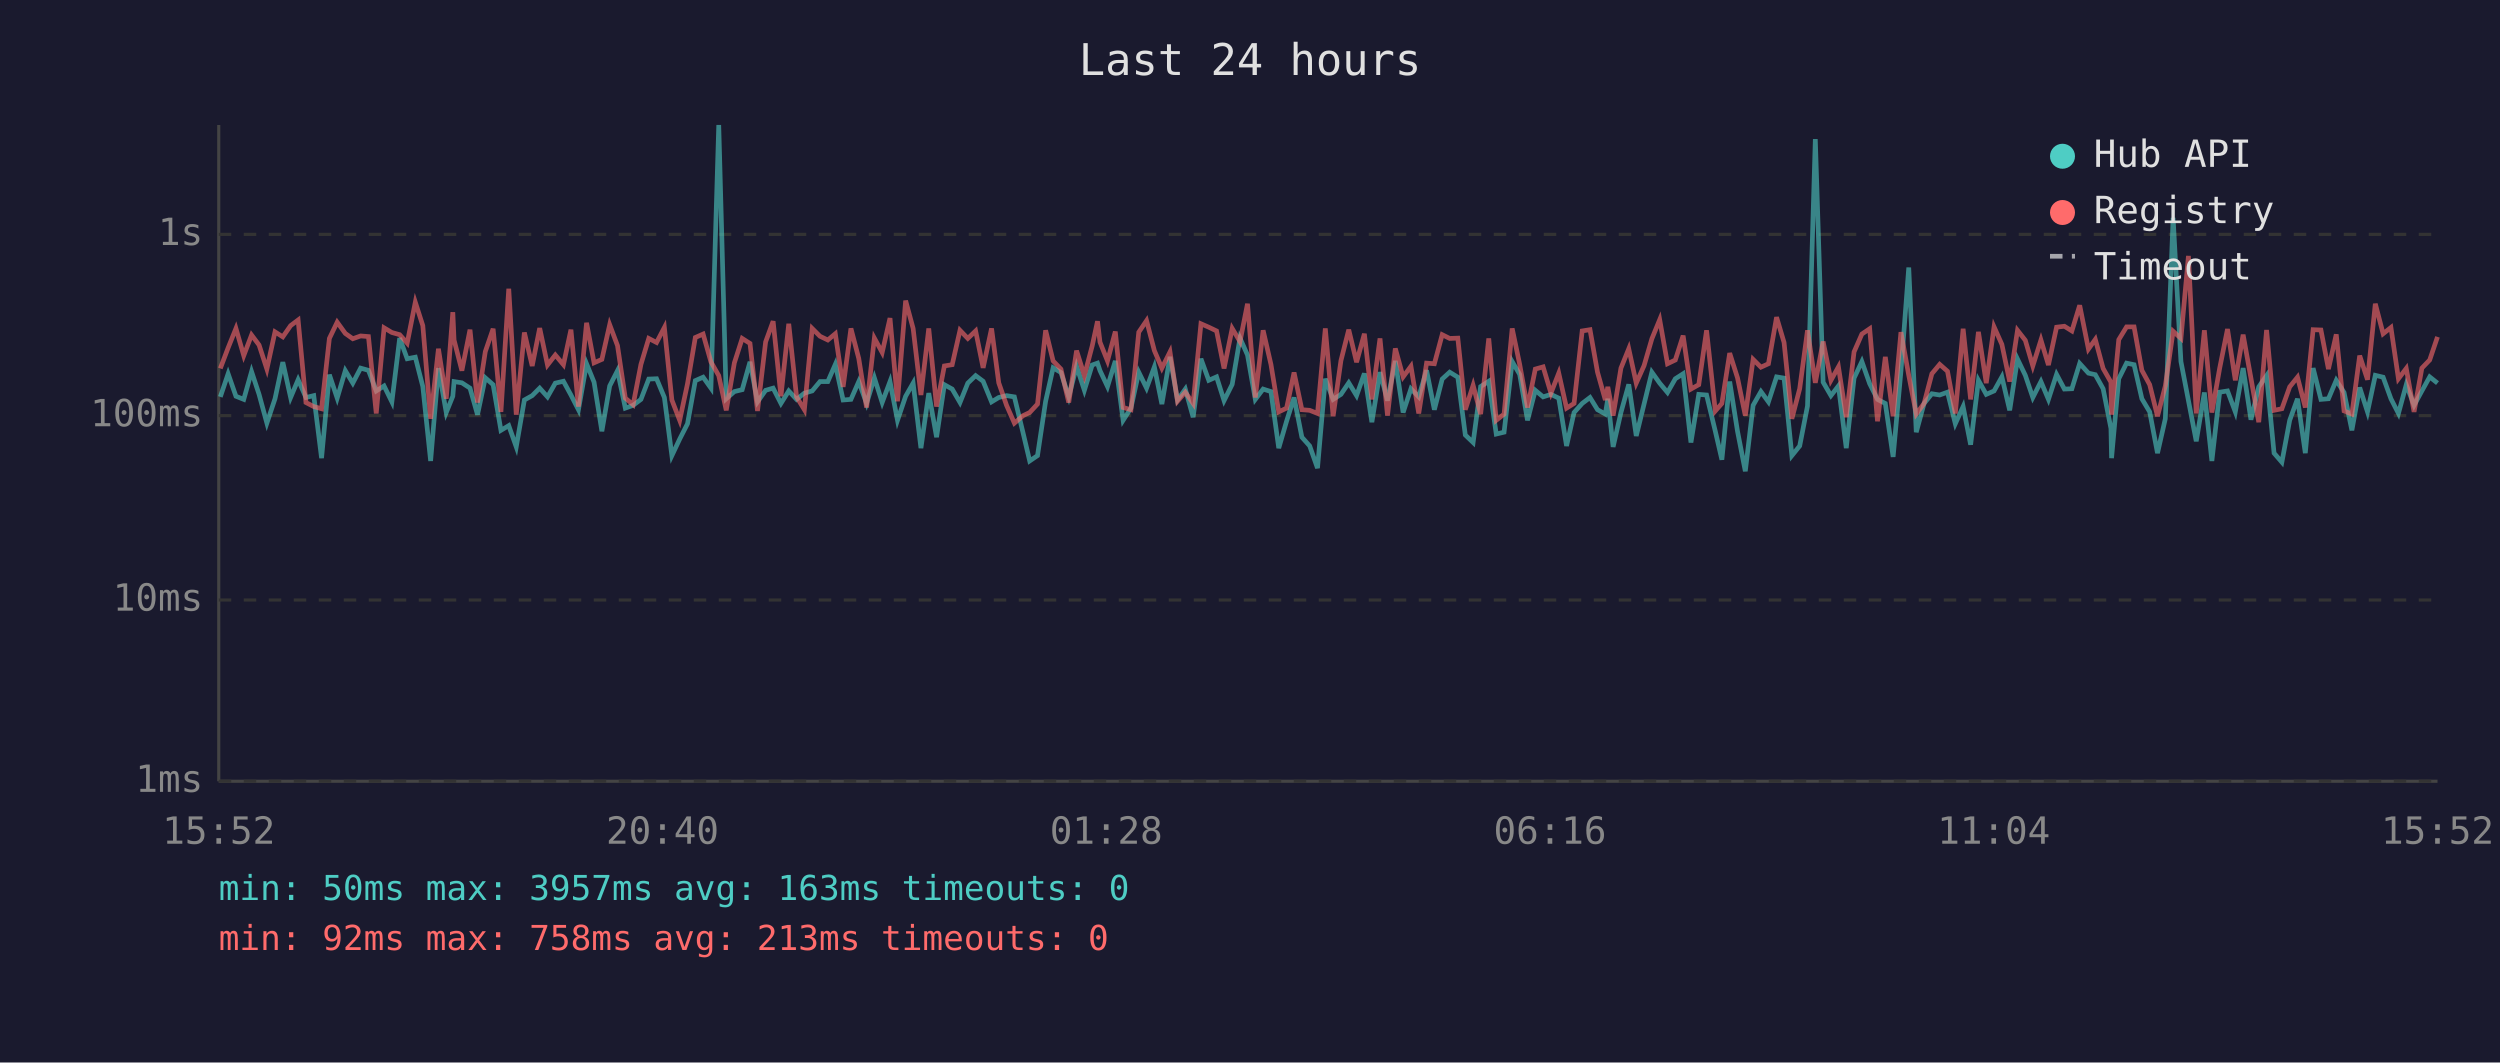
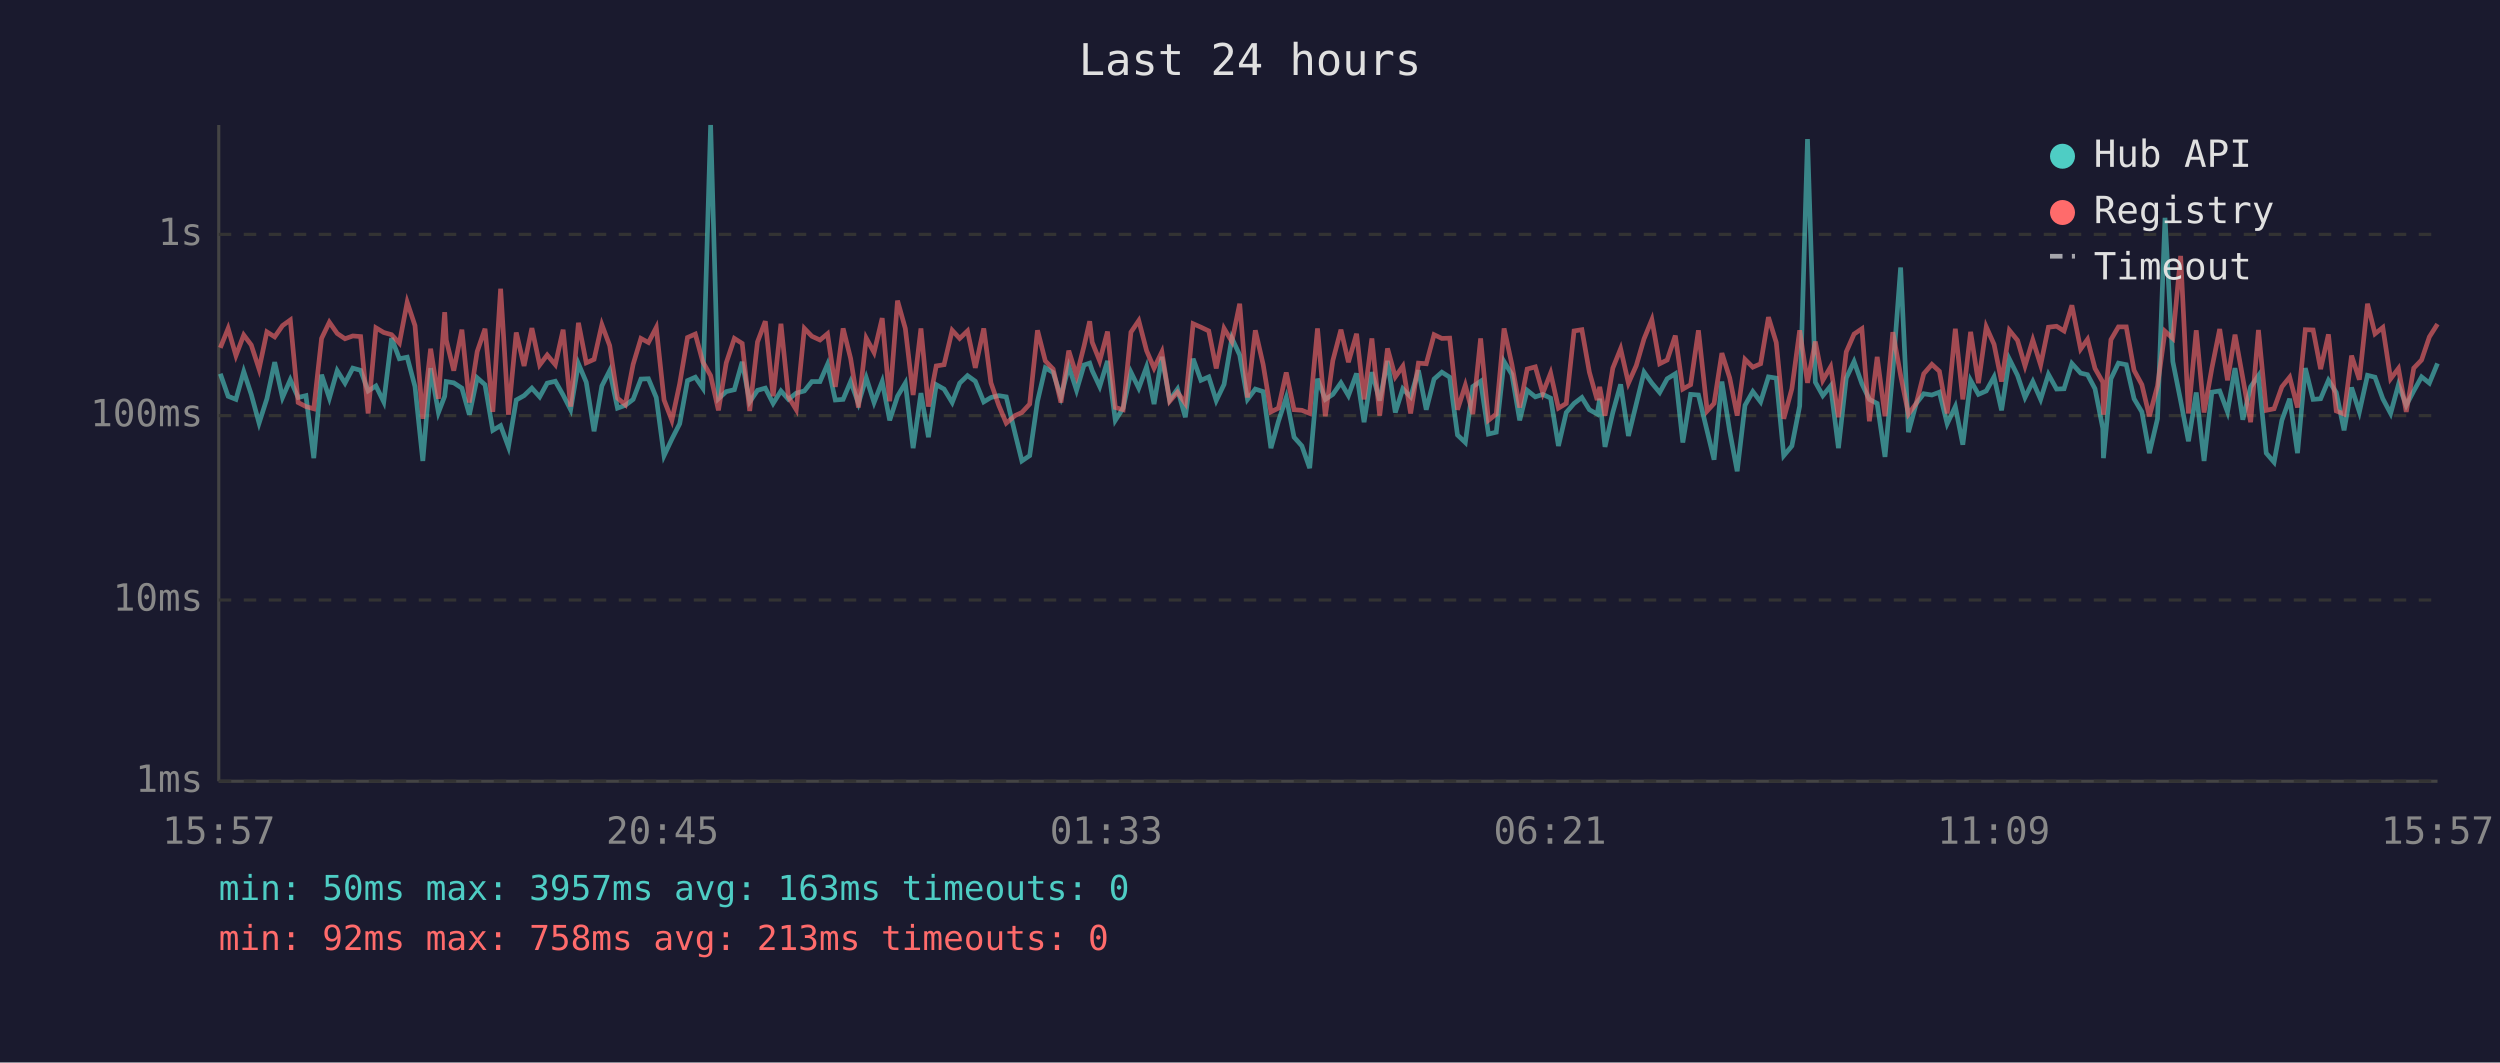
<svg xmlns="http://www.w3.org/2000/svg" viewBox="0 0 800 340" font-family="monospace" font-size="12">
  <rect width="800" height="340" fill="#1a1a2e" />
  <text x="400" y="24" fill="#e0e0e0" font-size="14" text-anchor="middle">Last 24 hours</text>
  <line x1="70" y1="40" x2="70" y2="250" stroke="#444" stroke-width="1" />
  <line x1="70" y1="250" x2="780" y2="250" stroke="#444" stroke-width="1" />
  <line x1="70" y1="250" x2="780" y2="250" stroke="#333" stroke-width="1" stroke-dasharray="4" />
  <text x="65" y="250" fill="#888" text-anchor="end" dominant-baseline="middle">1ms</text>
  <line x1="70" y1="192" x2="780" y2="192" stroke="#333" stroke-width="1" stroke-dasharray="4" />
  <text x="65" y="192" fill="#888" text-anchor="end" dominant-baseline="middle">10ms</text>
  <line x1="70" y1="133" x2="780" y2="133" stroke="#333" stroke-width="1" stroke-dasharray="4" />
  <text x="65" y="133" fill="#888" text-anchor="end" dominant-baseline="middle">100ms</text>
  <line x1="70" y1="75" x2="780" y2="75" stroke="#333" stroke-width="1" stroke-dasharray="4" />
  <text x="65" y="75" fill="#888" text-anchor="end" dominant-baseline="middle">1s</text>
-   <text x="70" y="270" fill="#888" text-anchor="middle">15:52</text>
-   <text x="212" y="270" fill="#888" text-anchor="middle">20:40</text>
-   <text x="354" y="270" fill="#888" text-anchor="middle">01:28</text>
-   <text x="496" y="270" fill="#888" text-anchor="middle">06:16</text>
-   <text x="638" y="270" fill="#888" text-anchor="middle">11:04</text>
-   <text x="780" y="270" fill="#888" text-anchor="middle">15:52</text>
-   <polyline points="70.5,127.0 73.0,119.6 75.5,126.8 78.0,127.8 80.5,118.9 82.9,126.2 85.4,135.4 88.0,127.6 90.5,115.9 93.0,127.2 95.4,121.5 97.9,127.2 100.4,126.6 102.9,146.6 105.4,119.9 107.9,127.4 110.5,118.6 112.9,122.6 115.4,117.8 117.9,118.5 120.4,125.1 122.9,123.5 125.4,128.6 127.9,108.2 130.3,114.8 132.9,114.3 135.3,123.7 137.8,147.5 140.3,117.8 142.8,132.0 144.9,126.8 145.3,122.1 147.8,122.5 150.4,124.2 152.8,132.7 155.3,120.9 157.8,123.1 160.3,137.7 162.8,136.2 165.2,143.0 167.8,128.0 170.3,126.6 172.7,124.2 175.2,127.0 177.7,122.6 180.3,122.0 182.7,126.4 185.1,131.1 187.7,116.4 190.1,122.3 192.6,138.0 195.1,123.5 197.6,118.6 200.1,130.6 202.6,129.7 205.1,127.8 207.6,121.3 210.1,121.2 212.6,127.2 215.0,145.8 217.5,140.5 220.0,135.6 222.5,121.8 225.0,120.7 227.5,124.2 230.0,40.0 232.4,127.6 235.0,125.3 237.5,124.7 240.0,115.8 242.4,128.6 245.0,124.9 247.4,124.2 249.9,129.1 252.4,125.1 254.9,127.8 257.4,125.8 259.9,125.1 262.4,122.1 264.9,122.1 267.3,116.6 269.8,128.0 272.3,127.8 274.8,122.1 277.3,129.1 279.8,120.9 282.3,128.8 284.8,122.1 287.2,134.5 289.8,126.8 292.2,122.6 294.7,143.4 297.2,125.8 299.7,139.9 302.2,123.1 304.7,124.5 307.2,128.8 309.7,122.6 312.2,120.2 314.6,122.0 317.3,128.6 319.6,127.2 322.1,126.6 324.6,127.0 327.4,138.6 329.5,147.5 332.0,145.8 334.6,128.4 337.0,117.7 339.5,119.2 342.0,127.0 344.5,117.2 347.0,124.9 349.5,116.8 351.2,116.2 352.0,118.6 354.4,123.7 356.9,115.5 359.4,134.5 361.9,130.6 364.4,119.1 366.9,124.2 369.4,117.4 371.8,129.3 374.4,114.2 376.8,128.0 379.3,124.5 381.8,133.5 384.3,114.8 386.8,121.7 389.3,120.6 391.7,128.2 394.3,123.0 396.8,108.2 399.2,113.6 401.7,127.8 404.2,124.5 406.7,125.3 409.2,143.4 411.7,134.8 414.1,127.2 416.6,139.9 419.1,142.7 421.6,149.8 424.1,121.2 426.6,127.8 429.1,126.2 431.6,122.5 434.1,126.6 436.6,119.5 439.0,135.1 441.6,119.1 444.0,128.2 446.5,115.5 449.0,132.0 451.5,124.4 454.0,127.0 456.5,118.5 459.0,131.1 461.5,121.3 463.9,119.1 466.5,120.7 468.9,139.2 471.4,141.6 473.8,123.7 476.4,122.0 478.8,138.9 481.3,138.3 483.9,115.7 486.3,119.8 488.8,134.5 491.3,124.9 493.8,127.0 496.3,126.2 498.8,127.4 501.3,142.7 503.7,132.0 506.3,129.1 508.8,127.2 511.2,131.1 513.7,132.5 514.5,127.6 516.2,143.0 518.7,132.0 521.2,123.0 523.6,139.5 526.1,129.3 528.6,119.1 531.1,122.6 533.6,125.6 536.1,121.2 538.6,119.6 541.1,141.6 543.6,126.2 546.1,126.4 548.9,138.0 551.0,147.1 553.5,122.1 556.0,138.0 558.5,150.8 561.0,129.7 563.5,125.3 565.9,128.6 568.5,120.6 570.9,121.0 573.4,145.8 575.9,142.7 578.4,129.9 580.9,44.5 583.4,122.3 585.9,126.6 588.3,123.5 590.8,143.4 593.3,121.0 595.8,115.7 598.3,122.8 600.8,127.8 603.3,129.1 605.8,146.2 608.3,118.8 610.8,85.6 613.2,138.3 615.7,129.1 618.2,126.0 620.7,126.4 623.2,125.5 625.7,135.6 628.2,130.1 630.6,142.3 633.1,121.7 635.6,126.2 638.1,125.1 640.6,120.6 643.1,131.3 645.6,114.9 648.1,120.1 650.5,127.2 653.1,122.1 655.5,127.8 658.1,119.8 660.6,124.5 663.0,124.4 665.5,116.3 668.3,119.4 670.5,119.9 673.0,124.4 675.5,137.1 675.7,146.6 678.0,121.2 680.5,116.2 682.9,116.7 685.4,127.6 687.9,131.8 690.4,145.0 692.9,134.0 695.4,69.7 697.9,115.7 700.3,128.2 702.8,141.2 705.4,125.6 707.8,147.5 710.3,125.5 712.8,125.1 715.3,131.8 717.8,117.8 720.3,134.3 722.8,123.8 725.3,120.2 727.7,145.0 730.2,147.9 732.7,134.5 735.2,127.6 737.7,145.0 740.2,117.8 742.7,127.8 745.1,127.6 747.6,121.7 750.1,125.6 752.6,137.7 755.1,124.0 757.6,131.8 760.1,120.1 762.6,120.7 765.1,127.6 767.5,132.3 770.0,123.1 772.5,129.7 775.0,125.1 777.5,120.6 780.0,122.6" fill="none" stroke="#4ecdc4" stroke-width="1.5" opacity="0.6" />
-   <polyline points="70.5,117.9 73.0,111.3 75.5,105.1 78.0,113.8 80.5,107.2 82.9,110.4 85.4,118.1 88.0,106.2 90.5,107.8 93.0,104.2 95.4,102.4 97.9,128.8 100.4,130.1 102.9,130.8 105.4,108.3 107.9,103.1 110.5,106.7 112.9,108.4 115.4,107.5 117.9,107.7 120.4,132.3 122.9,104.9 125.4,106.4 127.9,107.1 130.3,109.8 132.9,96.7 135.3,104.2 137.8,134.0 140.3,111.6 142.8,127.6 144.9,99.9 145.3,108.8 147.8,118.6 150.4,105.5 152.8,128.8 155.3,112.5 157.8,105.2 160.3,131.8 162.8,92.4 165.2,132.7 167.8,106.4 170.3,117.1 172.7,105.0 175.2,116.8 177.7,113.6 180.3,116.7 182.7,105.5 185.1,130.1 187.7,103.3 190.1,116.1 192.6,115.0 195.1,103.9 197.6,110.6 200.1,127.4 202.6,129.5 205.1,116.6 207.6,108.3 210.1,109.6 212.6,104.8 215.0,128.0 217.5,134.5 220.0,122.8 222.5,108.0 225.0,106.9 227.5,115.8 230.0,120.2 232.4,131.3 235.0,116.1 237.5,108.3 240.0,109.9 242.4,131.5 245.0,109.4 247.4,102.8 249.9,126.8 252.4,103.6 254.9,127.0 257.4,131.1 259.9,105.1 262.4,107.6 264.9,108.8 267.3,106.8 269.8,123.8 272.3,105.1 274.8,114.7 277.3,130.4 279.8,108.2 282.3,112.8 284.8,101.8 287.2,128.4 289.8,96.2 292.2,105.1 294.7,126.4 297.2,105.1 299.7,130.1 302.2,117.1 304.7,116.7 307.2,105.7 309.7,108.3 312.2,105.9 314.6,117.7 317.3,105.1 319.6,122.5 322.1,129.7 324.6,135.4 327.4,133.0 329.5,132.0 332.0,129.3 334.6,105.7 337.0,115.5 339.5,118.1 342.0,128.8 344.5,112.2 347.0,120.2 349.5,110.7 351.2,102.8 352.0,109.5 354.4,115.5 356.9,106.1 359.4,130.4 361.9,131.1 364.4,106.3 366.9,102.6 369.4,112.2 371.8,117.8 374.4,112.6 376.8,128.4 379.3,125.5 381.8,129.1 384.3,103.6 386.8,104.7 389.3,105.9 391.7,117.9 394.3,105.1 396.8,109.3 399.2,97.2 401.7,127.2 404.2,105.7 406.7,116.6 409.2,131.8 411.7,130.6 414.1,119.2 416.6,131.1 419.1,131.3 421.6,132.3 424.1,105.1 426.6,133.2 429.1,115.4 431.6,105.5 434.1,115.9 436.6,106.8 439.0,127.8 441.6,108.3 444.0,133.0 446.5,111.5 449.0,120.6 451.5,117.2 454.0,132.3 456.5,116.2 459.0,116.4 461.5,107.1 463.9,108.3 466.5,108.2 468.9,131.1 471.4,123.3 473.8,132.5 476.4,108.3 478.8,134.5 481.3,132.5 483.9,105.1 486.3,116.6 488.8,130.4 491.3,118.1 493.8,117.4 496.3,125.8 498.8,119.4 501.3,130.6 503.7,129.1 506.3,105.9 508.8,105.5 511.2,119.1 513.7,128.0 514.5,123.8 516.2,133.0 518.7,117.8 521.2,111.6 523.6,122.6 526.1,117.0 528.6,108.4 531.1,102.3 533.6,116.4 536.1,115.2 538.6,107.4 541.1,124.5 543.6,123.1 546.1,105.7 548.9,131.5 551.0,129.1 553.5,113.0 556.0,120.9 558.5,133.0 561.0,115.0 563.5,117.5 565.9,116.4 568.5,101.5 570.9,109.6 573.4,134.0 575.9,124.4 578.4,105.7 580.9,122.5 583.4,109.3 585.9,121.7 588.3,117.4 590.8,133.5 593.3,112.6 595.8,106.9 598.3,105.2 600.8,134.8 603.3,114.2 605.8,133.2 608.3,106.3 610.8,120.1 613.2,132.5 615.7,129.1 618.2,119.6 620.7,116.6 623.2,118.8 625.7,132.3 628.2,105.2 630.6,127.8 633.1,106.2 635.6,122.6 638.1,104.6 640.6,110.2 643.1,122.1 645.6,105.7 648.1,108.9 650.5,117.1 653.1,108.8 655.5,116.8 658.1,104.7 660.6,104.4 663.0,105.9 665.5,97.7 668.3,111.7 670.5,108.6 673.0,117.9 675.5,122.3 675.7,132.7 678.0,108.7 680.5,104.6 682.9,104.6 685.4,118.5 687.9,123.1 690.4,133.2 692.9,123.5 695.4,106.0 697.9,108.3 700.3,81.9 702.8,132.3 705.4,105.7 707.8,132.0 710.3,117.8 712.8,105.3 715.3,121.7 717.8,107.1 720.3,121.0 722.8,135.1 725.3,105.6 727.7,131.3 730.2,130.8 732.7,123.8 735.2,120.7 737.7,130.4 740.2,105.5 742.7,105.6 745.1,118.1 747.6,107.0 750.1,131.5 752.6,132.5 755.1,113.8 757.6,121.5 760.1,97.2 762.6,106.8 765.1,104.8 767.5,121.2 770.0,117.9 772.5,131.8 775.0,117.8 777.5,115.2 780.0,107.8" fill="none" stroke="#ff6b6b" stroke-width="1.5" opacity="0.6" />
+   <text x="70" y="270" fill="#888" text-anchor="middle">15:57</text>
+   <text x="212" y="270" fill="#888" text-anchor="middle">20:45</text>
+   <text x="354" y="270" fill="#888" text-anchor="middle">01:33</text>
+   <text x="496" y="270" fill="#888" text-anchor="middle">06:21</text>
+   <text x="638" y="270" fill="#888" text-anchor="middle">11:09</text>
+   <text x="780" y="270" fill="#888" text-anchor="middle">15:57</text>
+   <polyline points="70.5,119.6 73.0,126.8 75.5,127.8 78.0,118.9 80.4,126.2 82.9,135.4 85.4,127.6 87.9,115.9 90.4,127.2 92.9,121.5 95.4,127.2 97.9,126.6 100.4,146.6 102.9,119.9 105.4,127.4 107.9,118.6 110.4,122.6 112.9,117.8 115.4,118.5 117.8,125.1 120.3,123.5 122.8,128.6 125.3,108.2 127.8,114.8 130.3,114.3 132.8,123.7 135.3,147.5 137.8,117.8 140.3,132.0 142.3,126.8 142.8,122.1 145.2,122.5 147.8,124.2 150.2,132.7 152.7,120.9 155.2,123.1 157.7,137.7 160.2,136.2 162.7,143.0 165.2,128.0 167.7,126.6 170.2,124.2 172.7,127.0 175.1,122.6 177.7,122.0 180.2,126.4 182.6,131.1 185.1,116.4 187.6,122.3 190.1,138.0 192.6,123.5 195.1,118.6 197.6,130.6 200.1,129.7 202.6,127.8 205.1,121.3 207.5,121.2 210.0,127.2 212.5,145.8 215.0,140.5 217.5,135.6 220.0,121.8 222.5,120.7 224.9,124.2 227.4,40.0 229.9,127.6 232.4,125.3 235.0,124.7 237.5,115.8 239.9,128.6 242.4,124.9 244.9,124.2 247.4,129.1 249.9,125.1 252.3,127.8 254.8,125.8 257.4,125.1 259.8,122.1 262.4,122.1 264.8,116.6 267.3,128.0 269.8,127.8 272.2,122.1 274.7,129.1 277.2,120.9 279.7,128.8 282.3,122.1 284.7,134.5 287.2,126.8 289.7,122.6 292.2,143.4 294.7,125.8 297.1,139.9 299.6,123.1 302.1,124.5 304.7,128.8 307.1,122.6 309.6,120.2 312.1,122.0 314.8,128.6 317.1,127.2 319.6,126.6 322.0,127.0 324.8,138.6 327.0,147.5 329.5,145.8 332.0,128.4 334.5,117.7 337.0,119.2 339.5,127.0 342.0,117.2 344.5,124.9 346.9,116.8 348.7,116.2 349.5,118.6 351.9,123.7 354.4,115.5 356.9,134.5 359.4,130.6 361.9,119.1 364.4,124.2 366.9,117.4 369.3,129.3 371.8,114.2 374.3,128.0 376.8,124.5 379.3,133.5 381.8,114.8 384.3,121.7 386.8,120.6 389.2,128.2 391.7,123.0 394.2,108.2 396.7,113.6 399.2,127.8 401.7,124.5 404.2,125.3 406.7,143.4 409.1,134.8 411.6,127.2 414.1,139.9 416.6,142.7 419.1,149.8 421.6,121.2 424.1,127.8 426.5,126.2 429.1,122.5 431.5,126.6 434.1,119.5 436.5,135.1 439.0,119.1 441.5,128.2 444.0,115.5 446.5,132.0 448.9,124.4 451.4,127.0 453.9,118.5 456.4,131.1 458.9,121.3 461.4,119.1 463.9,120.7 466.4,139.2 468.9,141.6 471.3,123.7 473.8,122.0 476.3,138.9 478.8,138.3 481.3,115.7 483.8,119.8 486.3,134.5 488.7,124.9 491.3,127.0 493.7,126.2 496.2,127.4 498.7,142.7 501.2,132.0 503.7,129.1 506.2,127.2 508.6,131.1 511.1,132.5 511.9,127.6 513.6,143.0 516.1,132.0 518.6,123.0 521.1,139.5 523.6,129.3 526.1,119.1 528.6,122.6 531.1,125.6 533.5,121.2 536.1,119.6 538.5,141.6 541.0,126.2 543.5,126.4 546.3,138.0 548.5,147.1 551.0,122.1 553.5,138.0 555.9,150.8 558.4,129.7 560.9,125.3 563.4,128.6 565.9,120.6 568.4,121.0 570.8,145.8 573.4,142.7 575.9,129.9 578.4,44.5 580.9,122.3 583.3,126.6 585.8,123.5 588.3,143.4 590.8,121.0 593.3,115.7 595.8,122.8 598.2,127.8 600.7,129.1 603.2,146.2 605.7,118.8 608.2,85.6 610.7,138.3 613.2,129.1 615.6,126.0 618.2,126.4 620.6,125.5 623.1,135.6 625.7,130.1 628.1,142.3 630.6,121.7 633.1,126.2 635.6,125.1 638.1,120.6 640.5,131.3 643.0,114.9 645.6,120.1 648.0,127.2 650.5,122.1 653.0,127.8 655.5,119.8 658.1,124.5 660.5,124.4 663.0,116.3 665.8,119.4 668.0,119.9 670.4,124.4 672.9,137.1 673.1,146.6 675.5,121.2 677.9,116.2 680.4,116.7 682.9,127.6 685.4,131.8 687.8,145.0 690.4,134.0 692.8,69.7 695.3,115.7 697.8,128.2 700.3,141.2 702.8,125.6 705.3,147.5 707.8,125.5 710.3,125.1 712.8,131.8 715.2,117.8 717.7,134.3 720.2,123.8 722.7,120.2 725.2,145.0 727.7,147.9 730.2,134.5 732.7,127.6 735.2,145.0 737.7,117.8 740.2,127.8 742.6,127.6 745.1,121.7 747.6,125.6 750.1,137.7 752.5,124.0 755.0,131.8 757.6,120.1 760.0,120.7 762.5,127.6 765.0,132.3 767.5,123.1 770.0,129.7 772.4,125.1 774.9,120.6 777.4,122.6 780.0,116.3" fill="none" stroke="#4ecdc4" stroke-width="1.5" opacity="0.6" />
+   <polyline points="70.5,111.3 73.0,105.1 75.5,113.8 78.0,107.2 80.4,110.4 82.9,118.1 85.4,106.2 87.9,107.8 90.4,104.2 92.9,102.4 95.4,128.8 97.9,130.1 100.4,130.8 102.9,108.3 105.4,103.1 107.9,106.7 110.4,108.4 112.9,107.5 115.4,107.7 117.8,132.3 120.3,104.9 122.8,106.4 125.3,107.1 127.8,109.8 130.3,96.7 132.8,104.2 135.3,134.0 137.8,111.6 140.3,127.6 142.3,99.9 142.8,108.8 145.2,118.6 147.8,105.5 150.2,128.8 152.7,112.5 155.2,105.2 157.7,131.8 160.2,92.4 162.7,132.7 165.2,106.4 167.7,117.1 170.2,105.0 172.7,116.8 175.1,113.6 177.7,116.7 180.2,105.5 182.6,130.1 185.1,103.3 187.6,116.1 190.1,115.0 192.6,103.9 195.1,110.6 197.6,127.4 200.1,129.5 202.6,116.6 205.1,108.3 207.5,109.6 210.0,104.8 212.5,128.0 215.0,134.5 217.5,122.8 220.0,108.0 222.5,106.9 224.9,115.8 227.4,120.2 229.9,131.3 232.4,116.1 235.0,108.3 237.5,109.9 239.9,131.5 242.4,109.4 244.9,102.8 247.4,126.8 249.9,103.6 252.3,127.0 254.8,131.1 257.4,105.1 259.8,107.6 262.4,108.8 264.8,106.8 267.3,123.8 269.8,105.1 272.2,114.7 274.7,130.4 277.2,108.2 279.7,112.8 282.3,101.8 284.7,128.4 287.2,96.2 289.7,105.1 292.2,126.4 294.7,105.1 297.1,130.1 299.6,117.1 302.1,116.7 304.7,105.7 307.1,108.3 309.6,105.9 312.1,117.7 314.8,105.1 317.1,122.5 319.6,129.7 322.0,135.4 324.8,133.0 327.0,132.0 329.5,129.3 332.0,105.7 334.5,115.5 337.0,118.1 339.5,128.8 342.0,112.2 344.5,120.2 346.9,110.7 348.7,102.8 349.5,109.5 351.9,115.5 354.4,106.1 356.9,130.4 359.4,131.1 361.9,106.3 364.4,102.6 366.9,112.2 369.3,117.8 371.8,112.6 374.3,128.4 376.8,125.5 379.3,129.1 381.8,103.6 384.3,104.7 386.8,105.9 389.2,117.9 391.7,105.1 394.2,109.3 396.7,97.2 399.2,127.2 401.7,105.7 404.2,116.6 406.7,131.8 409.1,130.6 411.6,119.2 414.1,131.1 416.6,131.3 419.1,132.3 421.6,105.1 424.1,133.2 426.5,115.4 429.1,105.5 431.5,115.9 434.1,106.8 436.5,127.8 439.0,108.3 441.5,133.0 444.0,111.5 446.5,120.6 448.9,117.2 451.4,132.3 453.9,116.2 456.4,116.4 458.9,107.1 461.4,108.3 463.9,108.2 466.4,131.1 468.9,123.3 471.3,132.5 473.8,108.3 476.3,134.5 478.8,132.5 481.3,105.1 483.8,116.6 486.3,130.4 488.7,118.1 491.3,117.4 493.7,125.8 496.2,119.4 498.7,130.6 501.2,129.1 503.7,105.9 506.2,105.5 508.6,119.1 511.1,128.0 511.9,123.8 513.6,133.0 516.1,117.8 518.6,111.6 521.1,122.6 523.6,117.0 526.1,108.4 528.6,102.3 531.1,116.4 533.5,115.2 536.1,107.4 538.5,124.5 541.0,123.1 543.5,105.7 546.3,131.5 548.5,129.1 551.0,113.0 553.5,120.9 555.9,133.0 558.4,115.0 560.9,117.5 563.4,116.4 565.9,101.5 568.4,109.6 570.8,134.0 573.4,124.4 575.9,105.7 578.4,122.5 580.9,109.3 583.3,121.7 585.8,117.4 588.3,133.5 590.8,112.6 593.3,106.9 595.8,105.2 598.2,134.8 600.7,114.2 603.2,133.2 605.7,106.3 608.2,120.1 610.7,132.5 613.2,129.1 615.6,119.6 618.2,116.6 620.6,118.8 623.1,132.3 625.7,105.2 628.1,127.8 630.6,106.2 633.1,122.6 635.6,104.6 638.1,110.2 640.5,122.1 643.0,105.7 645.6,108.9 648.0,117.1 650.5,108.8 653.0,116.8 655.5,104.7 658.1,104.4 660.5,105.9 663.0,97.7 665.8,111.7 668.0,108.6 670.4,117.9 672.9,122.3 673.1,132.7 675.5,108.7 677.9,104.6 680.4,104.6 682.9,118.5 685.4,123.1 687.8,133.2 690.4,123.5 692.8,106.0 695.3,108.3 697.8,81.9 700.3,132.3 702.8,105.7 705.3,132.0 707.8,117.8 710.3,105.3 712.8,121.7 715.2,107.1 717.7,121.0 720.2,135.1 722.7,105.6 725.2,131.3 727.7,130.8 730.2,123.8 732.7,120.7 735.2,130.4 737.7,105.5 740.2,105.6 742.6,118.1 745.1,107.0 747.6,131.5 750.1,132.5 752.5,113.8 755.0,121.5 757.6,97.2 760.0,106.8 762.5,104.8 765.0,121.2 767.5,117.9 770.0,131.8 772.4,117.8 774.9,115.2 777.4,107.8 780.0,103.7" fill="none" stroke="#ff6b6b" stroke-width="1.5" opacity="0.6" />
  <circle cx="660" cy="50" r="4" fill="#4ecdc4" />
  <text x="670" y="50" fill="#e0e0e0" dominant-baseline="middle">Hub API</text>
  <circle cx="660" cy="68" r="4" fill="#ff6b6b" />
  <text x="670" y="68" fill="#e0e0e0" dominant-baseline="middle">Registry</text>
  <line x1="656" y1="82" x2="664" y2="82" stroke="#e0e0e0" stroke-width="1.5" stroke-dasharray="4,3" opacity="0.7" />
  <text x="670" y="86" fill="#e0e0e0" dominant-baseline="middle">Timeout</text>
  <text x="70" y="288" fill="#4ecdc4" font-size="11">min: 50ms  max: 3957ms  avg: 163ms  timeouts: 0</text>
  <text x="70" y="304" fill="#ff6b6b" font-size="11">min: 92ms  max: 758ms  avg: 213ms  timeouts: 0</text>
</svg>
